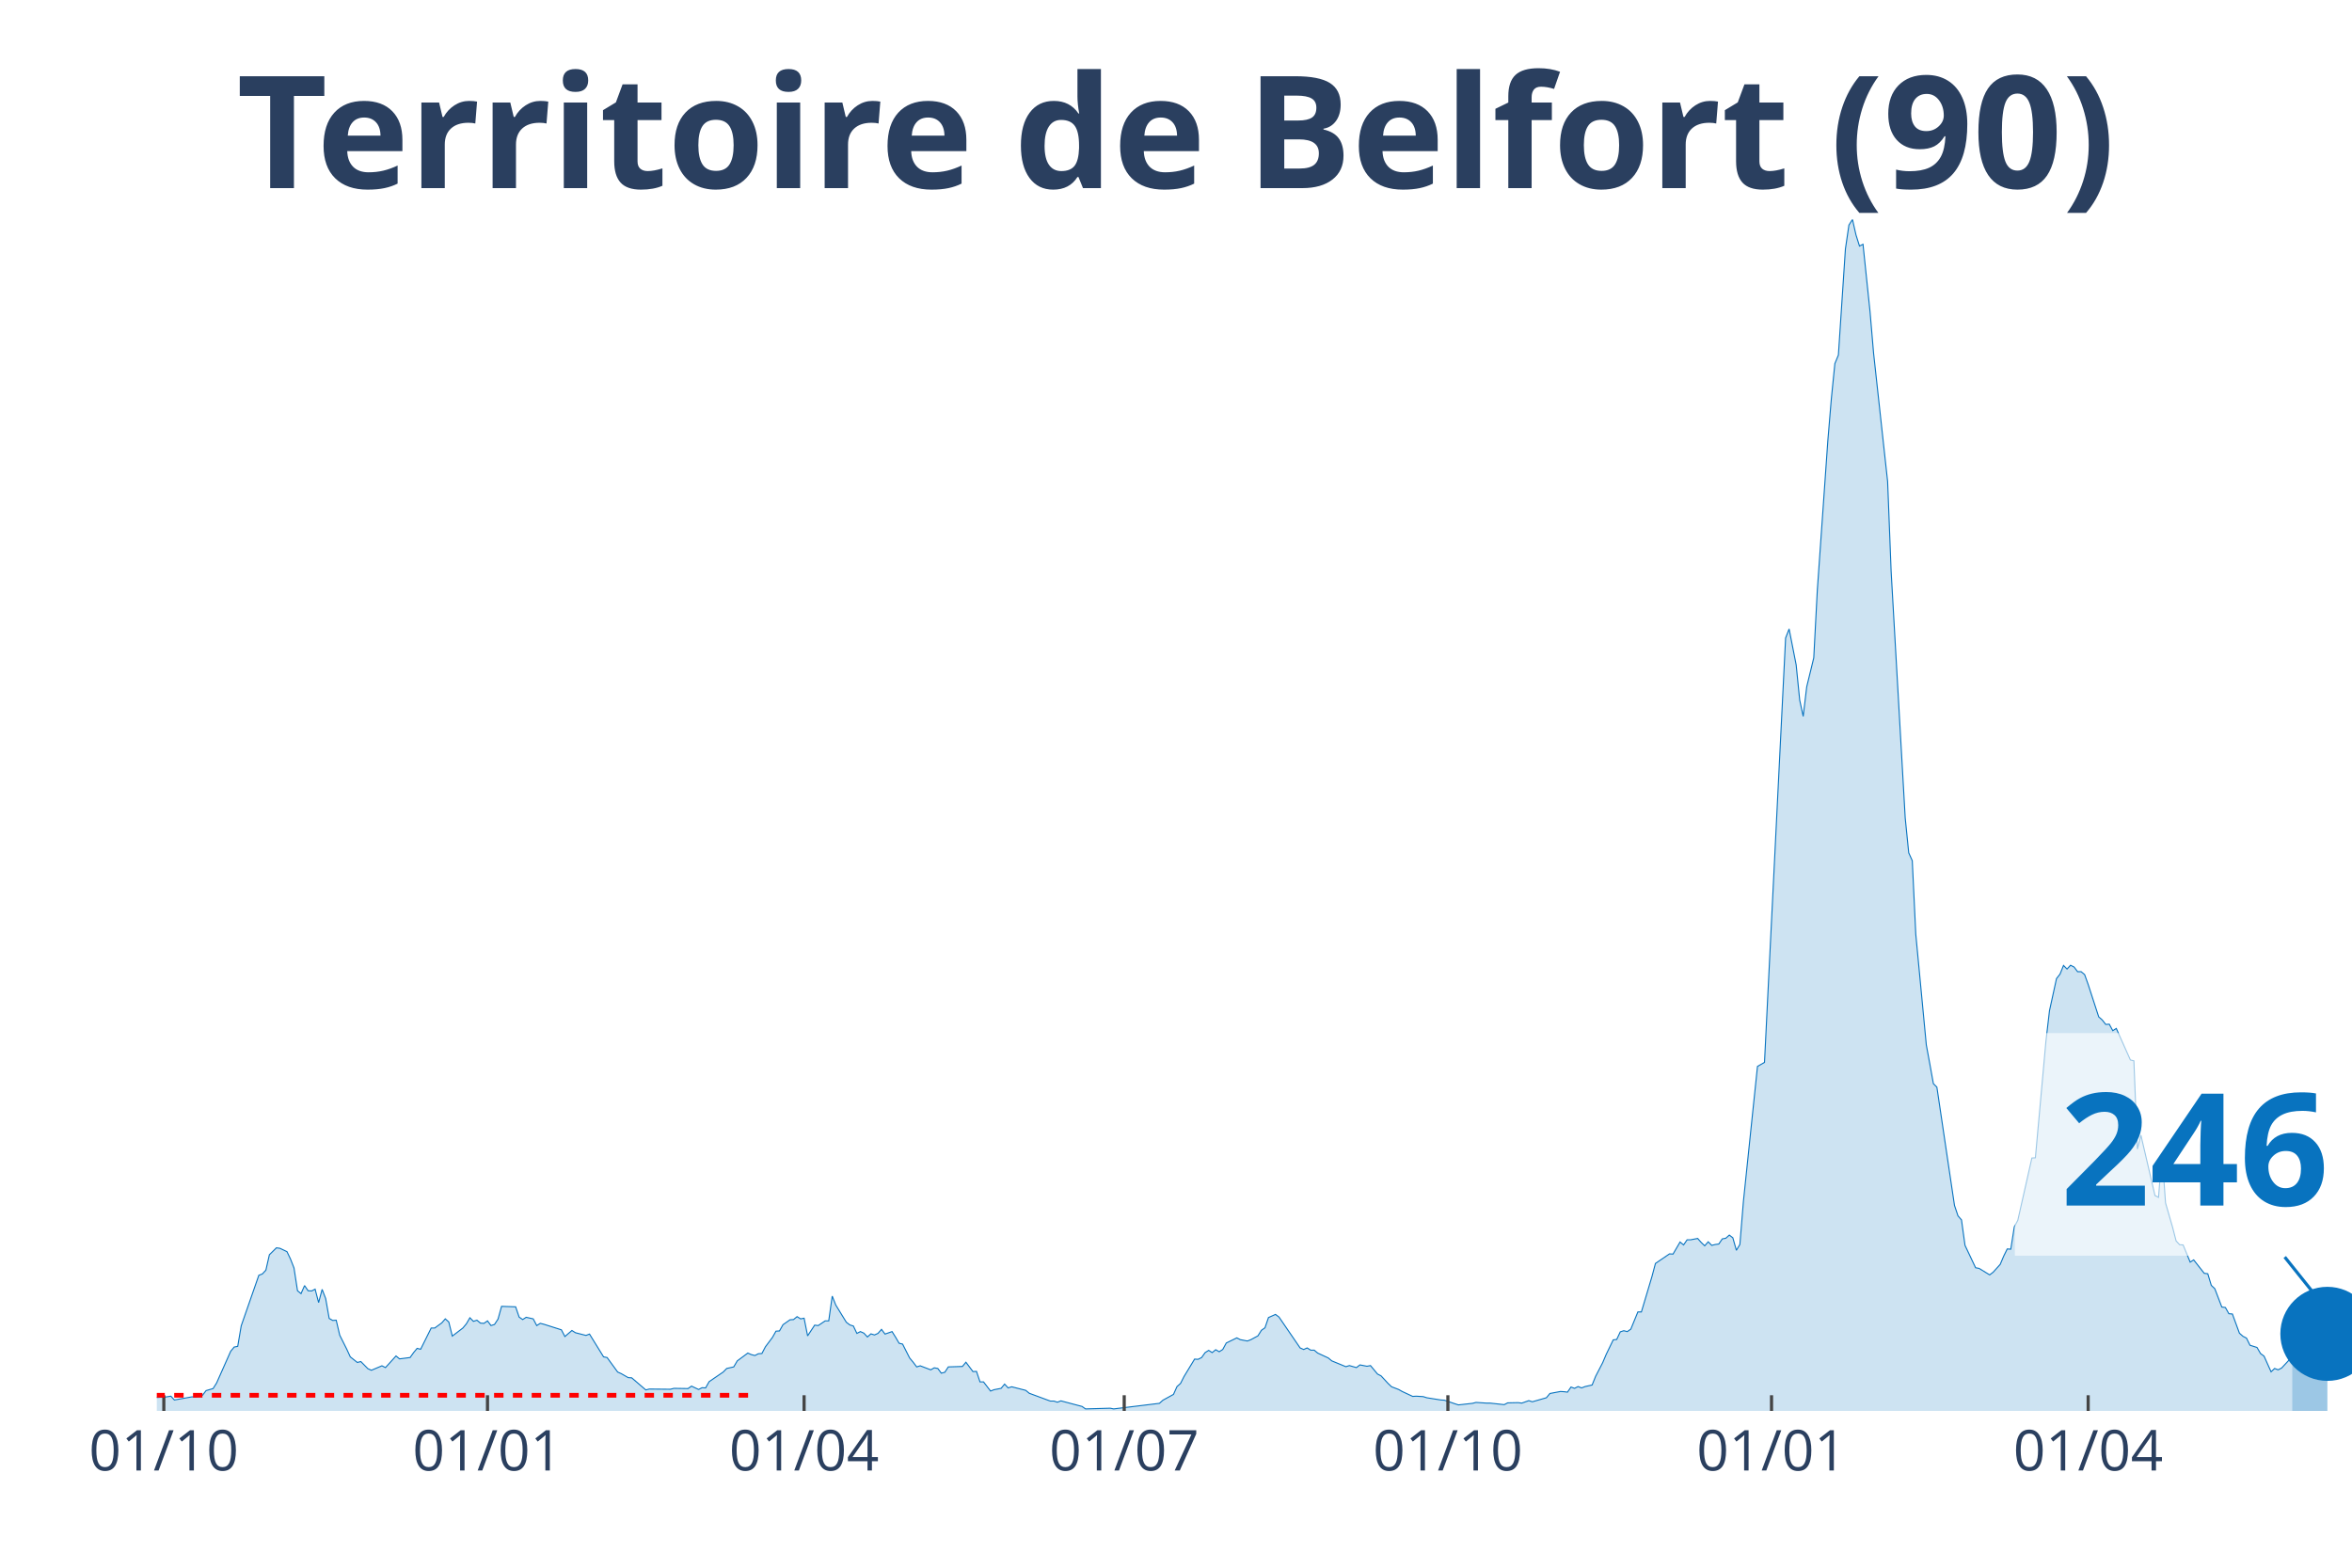
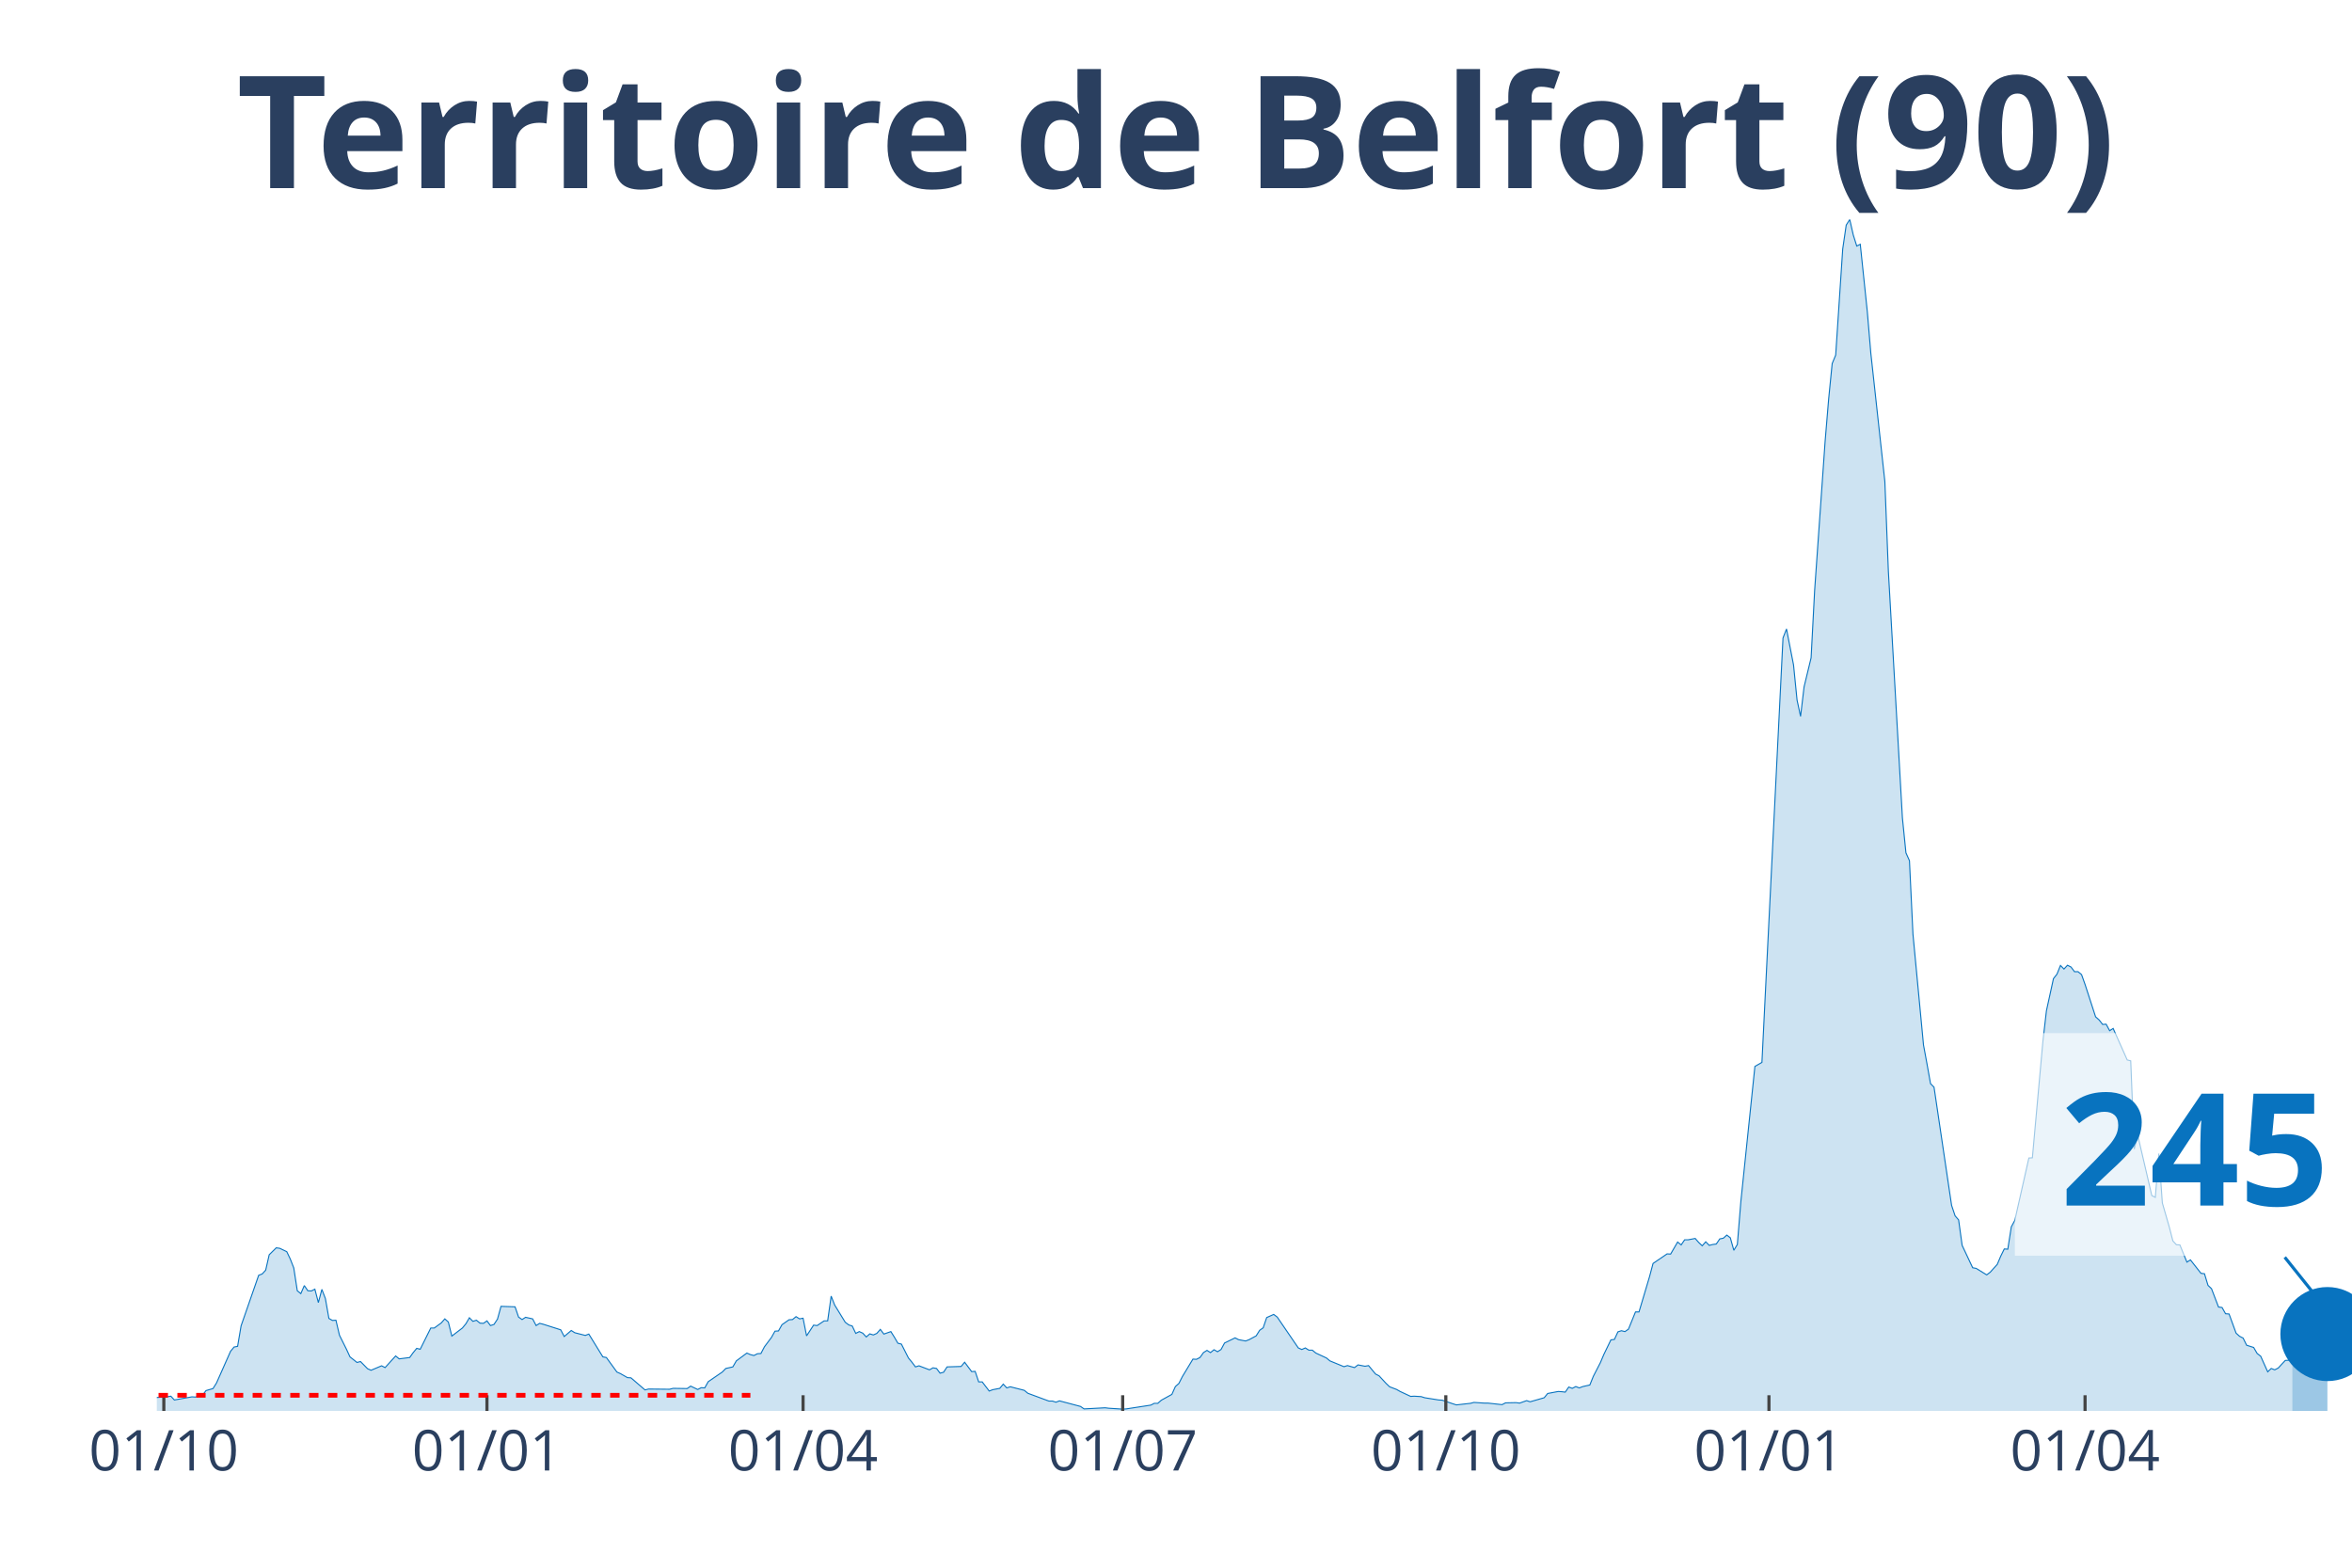
<svg xmlns="http://www.w3.org/2000/svg" class="main-svg" width="1125" height="750" style="" viewBox="0 0 750 500">
  <rect x="0" y="0" width="750" height="500" style="fill: rgb(0, 0, 0); fill-opacity: 0;" />
-   <defs id="defs-3cc768">
+   <defs id="defs-fe7bf5">
    <g class="clips">
-       <clipPath id="clip3cc768xyplot" class="plotclip">
+       <clipPath id="clipfe7bf5xyplot" class="plotclip">
        <rect width="700" height="380" />
      </clipPath>
-       <clipPath class="axesclip" id="clip3cc768x">
+       <clipPath class="axesclip" id="clipfe7bf5x">
        <rect x="50" y="0" width="700" height="500" />
      </clipPath>
-       <clipPath class="axesclip" id="clip3cc768y">
+       <clipPath class="axesclip" id="clipfe7bf5y">
        <rect x="0" y="70" width="750" height="380" />
      </clipPath>
-       <clipPath class="axesclip" id="clip3cc768xy">
+       <clipPath class="axesclip" id="clipfe7bf5xy">
        <rect x="50" y="70" width="700" height="380" />
      </clipPath>
    </g>
    <g class="gradients" />
  </defs>
  <g class="bglayer">
    <rect class="bg" x="50" y="70" width="700" height="380" style="fill: rgb(0, 0, 0); fill-opacity: 0; stroke-width: 0;" />
  </g>
  <g class="layer-below">
    <g class="imagelayer" />
    <g class="shapelayer" />
  </g>
  <g class="cartesianlayer">
    <g class="subplot xy">
      <g class="layer-subplot">
        <g class="shapelayer" />
        <g class="imagelayer" />
      </g>
      <g class="gridlayer">
        <g class="x">
          <path class="xgrid crisp" transform="translate(52.24,0)" d="M0,70v380" style="stroke: rgb(255, 255, 255); stroke-opacity: 1; stroke-width: 1px;" />
-           <path class="xgrid crisp" transform="translate(155.45,0)" d="M0,70v380" style="stroke: rgb(255, 255, 255); stroke-opacity: 1; stroke-width: 1px;" />
-           <path class="xgrid crisp" transform="translate(256.41,0)" d="M0,70v380" style="stroke: rgb(255, 255, 255); stroke-opacity: 1; stroke-width: 1px;" />
-           <path class="xgrid crisp" transform="translate(358.49,0)" d="M0,70v380" style="stroke: rgb(255, 255, 255); stroke-opacity: 1; stroke-width: 1px;" />
-           <path class="xgrid crisp" transform="translate(461.7,0)" d="M0,70v380" style="stroke: rgb(255, 255, 255); stroke-opacity: 1; stroke-width: 1px;" />
-           <path class="xgrid crisp" transform="translate(564.9,0)" d="M0,70v380" style="stroke: rgb(255, 255, 255); stroke-opacity: 1; stroke-width: 1px;" />
-           <path class="xgrid crisp" transform="translate(665.87,0)" d="M0,70v380" style="stroke: rgb(255, 255, 255); stroke-opacity: 1; stroke-width: 1px;" />
+           <path class="xgrid crisp" transform="translate(155.28,0)" d="M0,70v380" style="stroke: rgb(255, 255, 255); stroke-opacity: 1; stroke-width: 1px;" />
+           <path class="xgrid crisp" transform="translate(256.08,0)" d="M0,70v380" style="stroke: rgb(255, 255, 255); stroke-opacity: 1; stroke-width: 1px;" />
+           <path class="xgrid crisp" transform="translate(358,0)" d="M0,70v380" style="stroke: rgb(255, 255, 255); stroke-opacity: 1; stroke-width: 1px;" />
+           <path class="xgrid crisp" transform="translate(461.04,0)" d="M0,70v380" style="stroke: rgb(255, 255, 255); stroke-opacity: 1; stroke-width: 1px;" />
+           <path class="xgrid crisp" transform="translate(564.08,0)" d="M0,70v380" style="stroke: rgb(255, 255, 255); stroke-opacity: 1; stroke-width: 1px;" />
+           <path class="xgrid crisp" transform="translate(664.88,0)" d="M0,70v380" style="stroke: rgb(255, 255, 255); stroke-opacity: 1; stroke-width: 1px;" />
        </g>
        <g class="y" />
      </g>
      <g class="zerolinelayer" />
      <path class="xlines-below" />
      <path class="ylines-below" />
      <g class="overlines-below" />
      <g class="xaxislayer-below" />
      <g class="yaxislayer-below" />
      <g class="overaxes-below" />
-       <g class="plot" transform="translate(50, 70)" clip-path="url('#clip3cc768xyplot')">
+       <g class="plot" transform="translate(50, 70)" clip-path="url('#clipfe7bf5xyplot')">
        <g class="scatterlayer mlayer">
-           <g class="trace scatter tracefc9c48" style="stroke-miterlimit: 2;">
+           <g class="trace scatter trace3cbace" style="stroke-miterlimit: 2;">
            <g class="fills">
              <g>
-                 <path class="js-fill" d="M680.93,380L-152.56,380L-152.56,379.07L-141.35,379.22L-140.22,379.22L-56.09,378.65L-54.97,378.65L-47.12,377.93L-45.99,377.79L-35.9,377.43L-34.78,377.36L-25.8,376.72L-24.68,375.8L-23.56,374.44L-22.44,374.73L-20.19,374.44L-19.07,373.94L-12.34,376.01L-11.22,376.44L-3.37,377.15L-2.24,375.87L1.12,375.65L2.24,375.65L4.49,375.3L5.61,376.51L11.22,375.51L12.34,375.58L14.58,375.01L15.71,373.52L17.95,372.87L19.07,371.09L23.56,360.98L24.68,359.62L25.8,359.41L26.92,352.85L32.53,336.75L33.65,336.32L34.78,335.11L35.9,330.19L38.14,327.98L39.26,328.13L41.51,329.2L42.63,331.55L43.75,334.4L44.87,341.67L45.99,342.59L47.12,340.03L48.24,341.67L49.36,341.74L50.48,341.17L51.6,345.44L52.72,341.24L53.85,344.16L54.97,350.5L56.09,351.14L57.21,351.07L58.33,355.84L60.58,360.33L61.7,362.76L63.94,364.54L65.06,364.25L67.31,366.53L68.43,367.03L71.79,365.61L72.92,366.18L76.28,362.47L77.4,363.4L80.77,362.97L81.89,361.4L83.01,360.05L84.13,360.33L87.5,353.56L88.62,353.56L90.87,351.93L91.99,350.64L93.11,351.64L94.23,356.13L97.6,353.56L98.72,352.21L99.84,350.29L100.96,351.43L102.08,351.07L103.21,352L104.33,352.07L105.45,351.28L106.57,352.78L107.69,352.42L108.81,350.71L109.94,346.65L114.42,346.8L115.54,350.07L116.67,350.86L117.79,350.14L120.03,350.64L121.15,352.78L122.28,352.07L123.4,352.35L129.01,354.13L130.13,356.27L132.37,354.35L133.49,355.06L136.86,355.92L137.98,355.49L142.47,362.76L143.59,362.97L146.96,367.6L148.08,368.1L150.32,369.38L151.44,369.45L155.93,373.3L157.05,373.02L163.78,373.09L164.9,372.8L169.39,372.87L170.51,372.09L172.76,373.16L173.88,372.59L175,372.66L176.12,370.67L180.61,367.6L181.73,366.46L183.97,365.96L185.1,364.04L188.46,361.55L189.58,362.04L190.71,362.33L191.83,361.76L192.95,361.69L194.07,359.55L196.31,356.56L197.44,354.56L198.56,354.49L199.68,352.5L201.92,350.93L203.04,350.86L204.17,349.93L205.29,350.64L206.41,350.43L207.53,356.06L209.78,352.64L210.9,352.78L213.14,351.28L214.26,351.28L215.38,343.38L216.51,346.23L219.87,351.71L220.99,352.57L222.12,352.92L223.24,355.27L224.36,354.7L225.48,355.2L226.6,356.41L227.72,355.42L228.85,355.77L229.97,355.27L231.09,353.99L232.21,355.49L234.46,354.7L235.58,356.49L236.7,358.41L237.82,358.69L240.06,363.11L241.19,364.47L242.31,365.96L243.43,365.61L246.79,366.89L247.92,366.25L249.04,366.46L250.16,367.96L251.28,367.67L252.4,365.96L256.89,365.82L258.01,364.47L260.26,367.46L261.38,367.39L262.5,370.74L263.62,370.74L265.87,373.66L266.99,373.23L269.23,372.8L270.35,371.45L271.47,372.66L272.6,372.3L277.08,373.44L278.21,374.37L284.94,376.86L286.06,376.86L287.18,377.22L288.3,376.79L295.03,378.57L296.15,379.36L304.01,379.14L305.13,379.36L319.71,377.58L320.83,376.58L324.2,374.73L325.32,372.23L326.44,371.24L327.56,369.03L330.93,363.47L332.05,363.54L333.17,362.97L334.29,361.4L335.42,360.69L336.54,361.4L337.66,360.48L338.78,361.12L339.9,360.41L341.03,358.34L344.39,356.7L345.51,357.27L347.76,357.7L348.88,357.27L351.12,356.06L352.24,354.28L353.37,353.49L354.49,350.22L356.73,349.22L357.85,350.07L364.58,359.91L365.71,360.41L366.83,359.91L367.95,360.62L369.07,360.62L370.19,361.55L373.56,363.11L374.68,364.04L379.17,365.89L380.29,365.54L382.53,366.18L383.65,365.32L385.9,365.75L387.02,365.54L389.26,368.24L390.38,368.81L392.63,371.24L393.75,372.3L395.99,373.16L397.12,373.8L400.48,375.37L401.6,375.3L403.85,375.44L404.97,375.8L409.46,376.51L410.58,376.58L413.94,377.72L415.06,378.08L419.55,377.58L420.67,377.29L424.04,377.51L425.16,377.51L429.65,378L430.77,377.43L434.13,377.36L435.26,377.51L437.5,376.72L438.62,377.08L443.11,375.8L444.23,374.44L447.6,373.8L448.72,373.87L449.84,374.01L450.96,372.38L452.08,372.8L453.21,372.23L454.33,372.66L455.45,372.23L457.69,371.73L458.81,368.96L461.06,364.61L462.18,361.97L464.42,357.34L465.54,357.2L466.67,354.78L467.79,354.42L468.91,354.7L470.03,353.92L472.28,348.43L473.4,348.43L476.76,337.18L477.88,332.97L482.37,329.91L483.49,329.98L485.74,326.13L486.86,327.06L487.98,325.42L489.1,325.42L491.35,324.99L492.47,326.27L493.59,327.34L494.71,326.06L495.83,327.2L496.96,326.92L498.08,326.77L499.2,325.13L500.32,324.92L501.44,323.92L502.56,324.78L503.69,328.77L504.81,326.92L505.93,313.23L510.42,270.13L511.54,269.48L512.66,268.84L513.78,246.18L519.39,133.46L520.51,130.61L522.76,142.08L523.88,153.27L525,158.47L526.12,149.06L528.37,139.8L529.49,118.42L532.85,70.61L533.97,57.22L535.1,45.96L536.22,43.25L538.46,9.41L539.58,1.78L540.71,0L541.83,4.92L542.95,8.48L544.07,7.91L546.31,29.36L547.44,42.61L551.92,83.58L553.04,112.23L557.53,190.89L558.65,202.01L559.78,204.5L560.9,227.94L564.26,263.29L565.38,269.34L566.51,275.61L567.63,276.75L573.24,314.45L574.36,317.79L575.48,319.08L576.6,327.2L579.97,334.33L581.09,334.54L584.46,336.61L585.58,335.75L587.82,333.26L588.94,330.62L590.06,328.34L591.19,328.41L592.31,321.29L593.43,319.22L597.92,299.34L599.04,299.27L602.4,262.07L603.53,252.38L605.77,242.12L606.89,240.7L608.01,237.92L609.13,239.06L610.26,237.85L611.38,238.42L612.5,239.91L613.62,239.91L614.74,240.84L615.87,243.98L619.23,254.31L620.35,255.3L621.47,256.73L622.6,256.66L623.72,258.72L624.84,258.01L629.33,268.06L630.45,268.34L631.57,296.49L632.69,292.07L637.18,311.31L638.3,311.88L639.42,297.91L640.54,313.66L642.79,321.43L643.91,325.78L645.03,326.99L646.15,327.06L648.4,332.54L649.52,331.83L652.88,336.11L654.01,336.25L655.13,339.95L656.25,341.02L658.49,346.87L659.62,347.01L660.74,349L661.86,349.08L664.1,355.2L665.22,356.2L666.35,356.77L667.47,359.05L669.71,359.76L670.83,361.69L671.96,362.54L673.08,365.04L674.2,367.53L675.32,366.46L676.44,366.89L677.56,366.32L679.81,363.9L680.93,363.83" style="fill: rgb(8, 115, 191); fill-opacity: 0.2; stroke-width: 0;" />
+                 <path class="js-fill" d="M680.96,380L-152.32,380L-152.32,379.07L-141.12,379.22L-140,379.22L-57.12,378.86L-56,378.65L-40.32,377.65L-39.2,377.51L-29.12,377.22L-28,377.15L-24.64,375.8L-23.52,374.44L-20.16,374.44L-19.04,373.94L-12.32,376.01L-11.2,376.44L-3.36,377.15L-2.24,375.87L1.12,375.65L2.24,375.65L4.48,375.3L5.6,376.51L11.2,375.51L12.32,375.58L14.56,375.01L15.68,373.52L17.92,372.87L19.04,371.09L23.52,360.98L24.64,359.62L25.76,359.41L26.88,352.85L32.48,336.75L33.6,336.32L34.72,335.11L35.84,330.19L38.08,327.98L39.2,328.13L41.44,329.2L42.56,331.55L43.68,334.4L44.8,341.67L45.92,342.59L47.04,340.03L48.16,341.67L49.28,341.74L50.4,341.17L51.52,345.44L52.64,341.24L53.76,344.16L54.88,350.5L56,351.14L57.12,351.07L58.24,355.84L60.48,360.33L61.6,362.76L63.84,364.54L64.96,364.25L67.2,366.53L68.32,367.03L71.68,365.61L72.8,366.18L76.16,362.47L77.28,363.4L80.64,362.97L81.76,361.4L82.88,360.05L84,360.33L87.36,353.56L88.48,353.56L90.72,351.93L91.84,350.64L92.96,351.64L94.08,356.13L97.44,353.56L98.56,352.21L99.68,350.29L100.8,351.43L101.92,351.07L103.04,352L104.16,352.07L105.28,351.28L106.4,352.78L107.52,352.42L108.64,350.71L109.76,346.65L114.24,346.8L115.36,350.07L116.48,350.86L117.6,350.14L119.84,350.64L120.96,352.78L122.08,352.07L123.2,352.35L128.8,354.13L129.92,356.27L132.16,354.35L133.28,355.06L136.64,355.92L137.76,355.49L142.24,362.76L143.36,362.97L146.72,367.6L147.84,368.1L150.08,369.38L151.2,369.45L155.68,373.3L156.8,373.02L163.52,373.09L164.64,372.8L169.12,372.87L170.24,372.09L172.48,373.16L173.6,372.59L174.72,372.66L175.84,370.67L180.32,367.6L181.44,366.46L183.68,365.96L184.8,364.04L188.16,361.55L189.28,362.04L190.4,362.33L191.52,361.76L192.64,361.69L193.76,359.55L196,356.56L197.12,354.56L198.24,354.49L199.36,352.5L201.6,350.93L202.72,350.86L203.84,349.93L204.96,350.64L206.08,350.43L207.2,356.06L209.44,352.64L210.56,352.78L212.8,351.28L213.92,351.28L215.04,343.38L216.16,346.23L219.52,351.71L220.64,352.57L221.76,352.92L222.88,355.27L224,354.7L225.12,355.2L226.24,356.41L227.36,355.42L228.48,355.77L229.6,355.27L230.72,353.99L231.84,355.49L234.08,354.7L235.2,356.49L236.32,358.41L237.44,358.69L239.68,363.11L240.8,364.47L241.92,365.96L243.04,365.61L246.4,366.89L247.52,366.25L248.64,366.46L249.76,367.96L250.88,367.67L252,365.96L256.48,365.82L257.6,364.47L259.84,367.46L260.96,367.39L262.08,370.74L263.2,370.74L265.44,373.66L266.56,373.23L268.8,372.8L269.92,371.45L271.04,372.66L272.16,372.3L276.64,373.44L277.76,374.37L284.48,376.86L285.6,376.86L286.72,377.22L287.84,376.79L294.56,378.57L295.68,379.36L302.4,379L303.52,379.14L308,379.43L309.12,379.36L316.96,378.15L318.08,377.58L319.2,377.58L320.32,376.58L323.68,374.73L324.8,372.23L325.92,371.24L327.04,369.03L330.4,363.47L331.52,363.54L332.64,362.97L333.76,361.4L334.88,360.69L336,361.4L337.12,360.48L338.24,361.12L339.36,360.41L340.48,358.34L343.84,356.7L344.96,357.27L347.2,357.7L348.32,357.27L350.56,356.06L351.68,354.28L352.8,353.49L353.92,350.22L356.16,349.22L357.28,350.07L364,359.91L365.12,360.41L366.24,359.91L367.36,360.62L368.48,360.62L369.6,361.55L372.96,363.11L374.08,364.04L378.56,365.89L379.68,365.54L381.92,366.18L383.04,365.32L385.28,365.75L386.4,365.54L388.64,368.24L389.76,368.81L392,371.24L393.12,372.3L395.36,373.16L396.48,373.8L399.84,375.37L400.96,375.3L403.2,375.44L404.32,375.8L408.8,376.51L409.92,376.58L413.28,377.72L414.4,378.08L418.88,377.58L420,377.29L423.36,377.51L424.48,377.51L428.96,378L430.08,377.43L433.44,377.36L434.56,377.51L436.8,376.72L437.92,377.08L442.4,375.8L443.52,374.44L446.88,373.8L448,373.87L449.12,374.01L450.24,372.38L451.36,372.8L452.48,372.23L453.6,372.66L454.72,372.23L456.96,371.73L458.08,368.96L460.32,364.61L461.44,361.97L463.68,357.34L464.8,357.2L465.92,354.78L467.04,354.42L468.16,354.7L469.28,353.92L471.52,348.43L472.64,348.43L476,337.18L477.12,332.97L481.6,329.91L482.72,329.98L484.96,326.13L486.08,327.06L487.2,325.42L488.32,325.42L490.56,324.99L491.68,326.27L492.8,327.34L493.92,326.06L495.04,327.2L496.16,326.92L497.28,326.77L498.4,325.13L499.52,324.92L500.64,323.92L501.76,324.78L502.88,328.77L504,326.92L505.12,313.23L509.6,270.13L510.72,269.48L511.84,268.84L512.96,246.18L518.56,133.46L519.68,130.61L521.92,142.08L523.04,153.27L524.16,158.47L525.28,149.06L527.52,139.8L528.64,118.42L532,70.61L533.12,57.22L534.24,45.96L535.36,43.25L537.6,9.41L538.72,1.78L539.84,0L540.96,4.92L542.08,8.48L543.2,7.91L545.44,29.36L546.56,42.61L551.04,83.58L552.16,112.23L556.64,190.89L557.76,202.01L558.88,204.5L560,227.94L563.36,263.29L564.48,269.34L565.6,275.61L566.72,276.75L572.32,314.45L573.44,317.79L574.56,319.08L575.68,327.2L579.04,334.33L580.16,334.54L583.52,336.61L584.64,335.75L586.88,333.26L588,330.62L589.12,328.34L590.24,328.41L591.36,321.29L592.48,319.22L596.96,299.34L598.08,299.27L601.44,262.07L602.56,252.38L604.8,242.12L605.92,240.7L607.04,237.92L608.16,239.06L609.28,237.85L610.4,238.42L611.52,239.91L612.64,239.91L613.76,240.84L614.88,243.98L618.24,254.31L619.36,255.3L620.48,256.73L621.6,256.66L622.72,258.72L623.84,258.01L628.32,268.06L629.44,268.34L630.56,296.49L631.68,292.07L636.16,311.31L637.28,311.88L638.4,297.91L639.52,313.66L641.76,321.43L642.88,325.78L644,326.99L645.12,327.06L647.36,332.54L648.48,331.83L651.84,336.11L652.96,336.25L654.08,339.95L655.2,341.02L657.44,346.87L658.56,347.01L659.68,349L660.8,349.08L663.04,355.2L664.16,356.2L665.28,356.77L666.4,359.05L668.64,359.76L669.76,361.69L670.88,362.54L672,365.04L673.12,367.53L674.24,366.46L675.36,366.89L676.48,366.32L678.72,363.9L679.84,363.83L680.96,362.26" style="fill: rgb(8, 115, 191); fill-opacity: 0.2; stroke-width: 0;" />
              </g>
            </g>
            <g class="errorbars" />
            <g class="lines">
-               <path class="js-line" d="M-152.56,379.07L-141.35,379.22L-140.22,379.22L-56.09,378.65L-54.97,378.65L-47.12,377.93L-45.99,377.79L-35.9,377.43L-34.78,377.36L-25.8,376.72L-24.68,375.8L-23.56,374.44L-22.44,374.73L-20.19,374.44L-19.07,373.94L-12.34,376.01L-11.22,376.44L-3.37,377.15L-2.24,375.87L1.12,375.65L2.24,375.65L4.49,375.3L5.61,376.51L11.22,375.51L12.34,375.58L14.58,375.01L15.71,373.52L17.95,372.87L19.07,371.09L23.56,360.98L24.68,359.62L25.8,359.41L26.92,352.85L32.53,336.75L33.65,336.32L34.78,335.11L35.9,330.19L38.14,327.98L39.26,328.13L41.51,329.2L42.63,331.55L43.75,334.4L44.87,341.67L45.99,342.59L47.12,340.03L48.24,341.67L49.36,341.74L50.48,341.17L51.6,345.44L52.72,341.24L53.85,344.16L54.97,350.5L56.09,351.14L57.21,351.07L58.33,355.84L60.58,360.33L61.7,362.76L63.94,364.54L65.06,364.25L67.31,366.53L68.43,367.03L71.79,365.61L72.92,366.18L76.28,362.47L77.4,363.4L80.77,362.97L81.89,361.4L83.01,360.05L84.13,360.33L87.5,353.56L88.62,353.56L90.87,351.93L91.99,350.64L93.11,351.64L94.23,356.13L97.6,353.56L98.72,352.21L99.84,350.29L100.96,351.43L102.08,351.07L103.21,352L104.33,352.07L105.45,351.28L106.57,352.78L107.69,352.42L108.81,350.71L109.94,346.65L114.42,346.8L115.54,350.07L116.67,350.86L117.79,350.14L120.03,350.64L121.15,352.78L122.28,352.07L123.4,352.35L129.01,354.13L130.13,356.27L132.37,354.35L133.49,355.06L136.86,355.92L137.98,355.49L142.47,362.76L143.59,362.97L146.96,367.6L148.08,368.1L150.32,369.38L151.44,369.45L155.93,373.3L157.05,373.02L163.78,373.09L164.9,372.8L169.39,372.87L170.51,372.09L172.76,373.16L173.88,372.59L175,372.66L176.12,370.67L180.61,367.6L181.73,366.46L183.97,365.96L185.1,364.04L188.46,361.55L189.58,362.04L190.71,362.33L191.83,361.76L192.95,361.69L194.07,359.55L196.31,356.56L197.44,354.56L198.56,354.49L199.68,352.5L201.92,350.93L203.04,350.86L204.17,349.93L205.29,350.64L206.41,350.43L207.53,356.06L209.78,352.64L210.9,352.78L213.14,351.28L214.26,351.28L215.38,343.38L216.51,346.23L219.87,351.71L220.99,352.57L222.12,352.92L223.24,355.27L224.36,354.7L225.48,355.2L226.6,356.41L227.72,355.42L228.85,355.77L229.97,355.27L231.09,353.99L232.21,355.49L234.46,354.7L235.58,356.49L236.7,358.41L237.82,358.69L240.06,363.11L241.19,364.47L242.31,365.96L243.43,365.61L246.79,366.89L247.92,366.25L249.04,366.46L250.16,367.96L251.28,367.67L252.4,365.96L256.89,365.82L258.01,364.47L260.26,367.46L261.38,367.39L262.5,370.74L263.62,370.74L265.87,373.66L266.99,373.23L269.23,372.8L270.35,371.45L271.47,372.66L272.6,372.3L277.08,373.44L278.21,374.37L284.94,376.86L286.06,376.86L287.18,377.22L288.3,376.79L295.03,378.57L296.15,379.36L304.01,379.14L305.13,379.36L319.71,377.58L320.83,376.58L324.2,374.73L325.32,372.23L326.44,371.24L327.56,369.03L330.93,363.47L332.05,363.54L333.17,362.97L334.29,361.4L335.42,360.69L336.54,361.4L337.66,360.48L338.78,361.12L339.9,360.41L341.03,358.34L344.39,356.7L345.51,357.27L347.76,357.7L348.88,357.27L351.12,356.06L352.24,354.28L353.37,353.49L354.49,350.22L356.73,349.22L357.85,350.07L364.58,359.91L365.71,360.41L366.83,359.91L367.95,360.62L369.07,360.62L370.19,361.55L373.56,363.11L374.68,364.04L379.17,365.89L380.29,365.54L382.53,366.18L383.65,365.32L385.9,365.75L387.02,365.54L389.26,368.24L390.38,368.81L392.63,371.24L393.75,372.3L395.99,373.16L397.12,373.8L400.48,375.37L401.6,375.3L403.85,375.44L404.97,375.8L409.46,376.51L410.58,376.58L413.94,377.72L415.06,378.08L419.55,377.58L420.67,377.29L424.04,377.51L425.16,377.51L429.65,378L430.77,377.43L434.13,377.36L435.26,377.51L437.5,376.72L438.62,377.08L443.11,375.8L444.23,374.44L447.6,373.8L448.72,373.87L449.84,374.01L450.96,372.38L452.08,372.8L453.21,372.23L454.33,372.66L455.45,372.23L457.69,371.73L458.81,368.96L461.06,364.61L462.18,361.97L464.42,357.34L465.54,357.2L466.67,354.78L467.79,354.42L468.91,354.7L470.03,353.92L472.28,348.43L473.4,348.43L476.76,337.18L477.88,332.97L482.37,329.91L483.49,329.98L485.74,326.13L486.86,327.06L487.98,325.42L489.1,325.42L491.35,324.99L492.47,326.27L493.59,327.34L494.71,326.06L495.83,327.2L496.96,326.92L498.08,326.77L499.2,325.13L500.32,324.92L501.44,323.92L502.56,324.78L503.69,328.77L504.81,326.92L505.93,313.23L510.42,270.13L511.54,269.48L512.66,268.84L513.78,246.18L519.39,133.46L520.51,130.61L522.76,142.08L523.88,153.27L525,158.47L526.12,149.06L528.37,139.8L529.49,118.42L532.85,70.61L533.97,57.22L535.1,45.96L536.22,43.25L538.46,9.41L539.58,1.78L540.71,0L541.83,4.92L542.95,8.48L544.07,7.91L546.31,29.36L547.44,42.61L551.92,83.58L553.04,112.23L557.53,190.89L558.65,202.01L559.78,204.5L560.9,227.94L564.26,263.29L565.38,269.34L566.51,275.61L567.63,276.75L573.24,314.45L574.36,317.79L575.48,319.08L576.6,327.2L579.97,334.33L581.09,334.54L584.46,336.61L585.58,335.75L587.82,333.26L588.94,330.62L590.06,328.34L591.19,328.41L592.31,321.29L593.43,319.22L597.92,299.34L599.04,299.27L602.4,262.07L603.53,252.38L605.77,242.12L606.89,240.7L608.01,237.92L609.13,239.06L610.26,237.85L611.38,238.42L612.5,239.91L613.62,239.91L614.74,240.84L615.87,243.98L619.23,254.31L620.35,255.3L621.47,256.73L622.6,256.66L623.72,258.72L624.84,258.01L629.33,268.06L630.45,268.34L631.57,296.49L632.69,292.07L637.18,311.31L638.3,311.88L639.42,297.91L640.54,313.66L642.79,321.43L643.91,325.78L645.03,326.99L646.15,327.06L648.4,332.54L649.52,331.83L652.88,336.11L654.01,336.25L655.13,339.95L656.25,341.02L658.49,346.87L659.62,347.01L660.74,349L661.86,349.08L664.1,355.2L665.22,356.2L666.35,356.77L667.47,359.05L669.71,359.76L670.83,361.69L671.96,362.54L673.08,365.04L674.2,367.53L675.32,366.46L676.44,366.89L677.56,366.32L679.81,363.9L680.93,363.83" style="vector-effect: non-scaling-stroke; fill: none; stroke: rgb(8, 115, 191); stroke-opacity: 1; stroke-width: 0.5px; opacity: 1;" />
+               <path class="js-line" d="M-152.32,379.07L-141.12,379.22L-140,379.22L-57.12,378.86L-56,378.65L-40.32,377.65L-39.2,377.51L-29.12,377.22L-28,377.15L-24.64,375.8L-23.52,374.44L-20.16,374.44L-19.04,373.94L-12.32,376.01L-11.2,376.44L-3.36,377.15L-2.24,375.87L1.12,375.65L2.24,375.65L4.48,375.3L5.6,376.51L11.2,375.51L12.32,375.58L14.56,375.01L15.68,373.52L17.92,372.87L19.04,371.09L23.52,360.98L24.64,359.62L25.76,359.41L26.88,352.85L32.48,336.75L33.6,336.32L34.72,335.11L35.84,330.19L38.08,327.98L39.2,328.13L41.44,329.2L42.56,331.55L43.68,334.4L44.8,341.67L45.92,342.59L47.04,340.03L48.16,341.67L49.28,341.74L50.4,341.17L51.52,345.44L52.64,341.24L53.76,344.16L54.88,350.5L56,351.14L57.12,351.07L58.24,355.84L60.48,360.33L61.6,362.76L63.84,364.54L64.96,364.25L67.2,366.53L68.32,367.03L71.68,365.61L72.8,366.18L76.16,362.47L77.28,363.4L80.64,362.97L81.76,361.4L82.88,360.05L84,360.33L87.36,353.56L88.48,353.56L90.72,351.93L91.84,350.64L92.96,351.64L94.08,356.13L97.44,353.56L98.56,352.21L99.68,350.29L100.8,351.43L101.92,351.07L103.04,352L104.16,352.07L105.28,351.28L106.4,352.78L107.52,352.42L108.64,350.71L109.76,346.65L114.24,346.8L115.36,350.07L116.48,350.86L117.6,350.14L119.84,350.64L120.96,352.78L122.08,352.07L123.2,352.35L128.8,354.13L129.92,356.27L132.16,354.35L133.28,355.06L136.64,355.92L137.76,355.49L142.24,362.76L143.36,362.97L146.72,367.6L147.84,368.1L150.08,369.38L151.2,369.45L155.68,373.3L156.8,373.02L163.52,373.09L164.64,372.8L169.12,372.87L170.24,372.09L172.48,373.16L173.6,372.59L174.72,372.66L175.84,370.67L180.32,367.6L181.44,366.46L183.68,365.96L184.8,364.04L188.16,361.55L189.28,362.04L190.4,362.33L191.52,361.76L192.64,361.69L193.76,359.55L196,356.56L197.12,354.56L198.24,354.49L199.36,352.5L201.6,350.93L202.72,350.86L203.84,349.93L204.96,350.64L206.08,350.43L207.2,356.06L209.44,352.64L210.56,352.78L212.8,351.28L213.92,351.28L215.04,343.38L216.16,346.23L219.52,351.71L220.64,352.57L221.76,352.92L222.88,355.27L224,354.7L225.12,355.2L226.24,356.41L227.36,355.42L228.48,355.77L229.6,355.27L230.72,353.99L231.84,355.49L234.08,354.7L235.2,356.49L236.32,358.41L237.44,358.69L239.68,363.11L240.8,364.47L241.92,365.96L243.04,365.61L246.4,366.89L247.52,366.25L248.64,366.46L249.76,367.96L250.88,367.67L252,365.96L256.48,365.82L257.6,364.47L259.84,367.46L260.96,367.39L262.08,370.74L263.2,370.74L265.44,373.66L266.56,373.23L268.8,372.8L269.92,371.45L271.04,372.66L272.16,372.3L276.64,373.44L277.76,374.37L284.48,376.86L285.6,376.86L286.72,377.22L287.84,376.79L294.56,378.57L295.68,379.36L302.4,379L303.52,379.14L308,379.43L309.12,379.36L316.96,378.15L318.08,377.58L319.2,377.58L320.32,376.58L323.68,374.73L324.8,372.23L325.92,371.24L327.04,369.03L330.4,363.47L331.52,363.54L332.64,362.97L333.76,361.4L334.88,360.69L336,361.4L337.12,360.48L338.24,361.12L339.36,360.41L340.48,358.34L343.84,356.7L344.96,357.27L347.2,357.7L348.32,357.27L350.56,356.06L351.68,354.28L352.8,353.49L353.92,350.22L356.16,349.22L357.28,350.07L364,359.91L365.12,360.41L366.24,359.91L367.36,360.62L368.48,360.62L369.6,361.55L372.96,363.11L374.08,364.04L378.56,365.89L379.68,365.54L381.92,366.18L383.04,365.32L385.28,365.75L386.4,365.54L388.64,368.24L389.76,368.81L392,371.24L393.12,372.3L395.36,373.16L396.48,373.8L399.84,375.37L400.96,375.3L403.2,375.44L404.32,375.8L408.8,376.51L409.92,376.58L413.28,377.72L414.4,378.08L418.88,377.58L420,377.29L423.36,377.51L424.48,377.51L428.96,378L430.08,377.43L433.44,377.36L434.56,377.51L436.8,376.72L437.92,377.08L442.4,375.8L443.52,374.44L446.88,373.8L448,373.87L449.12,374.01L450.24,372.38L451.36,372.8L452.48,372.23L453.6,372.66L454.72,372.23L456.96,371.73L458.08,368.96L460.32,364.61L461.44,361.97L463.68,357.34L464.8,357.2L465.92,354.78L467.04,354.42L468.16,354.7L469.28,353.92L471.52,348.43L472.64,348.43L476,337.18L477.12,332.97L481.6,329.91L482.72,329.98L484.96,326.13L486.08,327.06L487.2,325.42L488.32,325.42L490.56,324.99L491.68,326.27L492.8,327.34L493.92,326.06L495.04,327.2L496.16,326.92L497.28,326.77L498.4,325.13L499.52,324.92L500.64,323.92L501.76,324.78L502.88,328.77L504,326.92L505.12,313.23L509.6,270.13L510.72,269.48L511.84,268.84L512.96,246.18L518.56,133.46L519.68,130.61L521.92,142.08L523.04,153.27L524.16,158.47L525.28,149.06L527.52,139.8L528.64,118.42L532,70.61L533.12,57.22L534.24,45.96L535.36,43.25L537.6,9.41L538.72,1.78L539.84,0L540.96,4.92L542.08,8.48L543.2,7.91L545.44,29.36L546.56,42.61L551.04,83.58L552.16,112.23L556.64,190.89L557.76,202.01L558.88,204.5L560,227.94L563.36,263.29L564.48,269.34L565.6,275.61L566.72,276.75L572.32,314.45L573.44,317.79L574.56,319.08L575.68,327.2L579.04,334.33L580.16,334.54L583.52,336.61L584.64,335.75L586.88,333.26L588,330.62L589.12,328.34L590.24,328.41L591.36,321.29L592.48,319.22L596.96,299.34L598.08,299.27L601.44,262.07L602.56,252.38L604.8,242.12L605.92,240.7L607.04,237.92L608.16,239.06L609.28,237.85L610.4,238.42L611.52,239.91L612.64,239.91L613.76,240.84L614.88,243.98L618.24,254.31L619.36,255.3L620.48,256.73L621.6,256.66L622.72,258.72L623.84,258.01L628.32,268.06L629.44,268.34L630.56,296.49L631.68,292.07L636.16,311.31L637.28,311.88L638.4,297.91L639.52,313.66L641.76,321.43L642.88,325.78L644,326.99L645.12,327.06L647.36,332.54L648.48,331.83L651.84,336.11L652.96,336.25L654.08,339.95L655.2,341.02L657.44,346.87L658.56,347.01L659.68,349L660.8,349.08L663.04,355.2L664.16,356.2L665.28,356.77L666.4,359.05L668.64,359.76L669.76,361.69L670.88,362.54L672,365.04L673.12,367.53L674.24,366.46L675.36,366.89L676.48,366.32L678.72,363.9L679.84,363.83L680.96,362.26" style="vector-effect: non-scaling-stroke; fill: none; stroke: rgb(8, 115, 191); stroke-opacity: 1; stroke-width: 0.5px; opacity: 1;" />
            </g>
            <g class="points" />
            <g class="text" />
          </g>
-           <g class="trace scatter trace265cad" style="stroke-miterlimit: 2;">
+           <g class="trace scatter traced09d0b" style="stroke-miterlimit: 2;">
            <g class="fills">
              <g>
-                 <path class="js-fill" d="M692.15,380L680.93,380L680.93,363.83L682.05,362.26L683.17,362.69L684.29,361.76L685.42,362.12L686.54,365.75L687.66,362.97L691.03,355.7L692.15,355.42" style="fill: rgb(8, 115, 191); fill-opacity: 0.4; stroke-width: 0;" />
+                 <path class="js-fill" d="M692.16,380L680.96,380L680.96,362.26L682.08,362.69L683.2,361.76L684.32,362.12L685.44,365.75L689.92,355.7L691.04,355.42L692.16,355.49" style="fill: rgb(8, 115, 191); fill-opacity: 0.4; stroke-width: 0;" />
              </g>
            </g>
            <g class="errorbars" />
            <g class="lines">
-               <path class="js-line" d="M680.93,363.83L682.05,362.26L683.17,362.69L684.29,361.76L685.42,362.12L686.54,365.75L687.66,362.97L691.03,355.7L692.15,355.42" style="vector-effect: non-scaling-stroke; fill: none; stroke: rgb(8, 115, 191); stroke-opacity: 1; stroke-width: 2px; opacity: 1;" />
+               <path class="js-line" d="M680.96,362.26L682.08,362.69L683.2,361.76L684.32,362.12L685.44,365.75L689.92,355.7L691.04,355.42L692.16,355.49" style="vector-effect: non-scaling-stroke; fill: none; stroke: rgb(8, 115, 191); stroke-opacity: 1; stroke-width: 2px; opacity: 1;" />
            </g>
            <g class="points" />
            <g class="text" />
          </g>
-           <g class="trace scatter trace05c82c" style="stroke-miterlimit: 2; opacity: 1;">
+           <g class="trace scatter trace7ab7ed" style="stroke-miterlimit: 2; opacity: 1;">
            <g class="fills" />
            <g class="errorbars" />
            <g class="lines" />
            <g class="points">
-               <path class="point" transform="translate(692.15,355.42)" d="M15,0A15,15 0 1,1 0,-15A15,15 0 0,1 15,0Z" style="opacity: 1; stroke-width: 0px; fill: rgb(8, 115, 191); fill-opacity: 1;" />
+               <path class="point" transform="translate(692.16,355.49)" d="M15,0A15,15 0 1,1 0,-15A15,15 0 0,1 15,0Z" style="opacity: 1; stroke-width: 0px; fill: rgb(8, 115, 191); fill-opacity: 1;" />
            </g>
            <g class="text" />
          </g>
        </g>
      </g>
      <g class="overplot" />
      <path class="xlines-above crisp" style="fill: none; stroke-width: 1px; stroke: rgb(0, 0, 0); stroke-opacity: 0;" d="" />
      <path class="ylines-above crisp" style="fill: none;" d="M0,0" />
      <g class="overlines-above" />
      <g class="xaxislayer-above">
        <path class="xtick ticks crisp" d="M0,450v-5" transform="translate(52.24,0)" style="stroke: rgb(68, 68, 68); stroke-opacity: 1; stroke-width: 1px;" />
-         <path class="xtick ticks crisp" d="M0,450v-5" transform="translate(155.45,0)" style="stroke: rgb(68, 68, 68); stroke-opacity: 1; stroke-width: 1px;" />
-         <path class="xtick ticks crisp" d="M0,450v-5" transform="translate(256.41,0)" style="stroke: rgb(68, 68, 68); stroke-opacity: 1; stroke-width: 1px;" />
-         <path class="xtick ticks crisp" d="M0,450v-5" transform="translate(358.49,0)" style="stroke: rgb(68, 68, 68); stroke-opacity: 1; stroke-width: 1px;" />
-         <path class="xtick ticks crisp" d="M0,450v-5" transform="translate(461.7,0)" style="stroke: rgb(68, 68, 68); stroke-opacity: 1; stroke-width: 1px;" />
-         <path class="xtick ticks crisp" d="M0,450v-5" transform="translate(564.9,0)" style="stroke: rgb(68, 68, 68); stroke-opacity: 1; stroke-width: 1px;" />
-         <path class="xtick ticks crisp" d="M0,450v-5" transform="translate(665.87,0)" style="stroke: rgb(68, 68, 68); stroke-opacity: 1; stroke-width: 1px;" />
+         <path class="xtick ticks crisp" d="M0,450v-5" transform="translate(155.28,0)" style="stroke: rgb(68, 68, 68); stroke-opacity: 1; stroke-width: 1px;" />
+         <path class="xtick ticks crisp" d="M0,450v-5" transform="translate(256.08,0)" style="stroke: rgb(68, 68, 68); stroke-opacity: 1; stroke-width: 1px;" />
+         <path class="xtick ticks crisp" d="M0,450v-5" transform="translate(358,0)" style="stroke: rgb(68, 68, 68); stroke-opacity: 1; stroke-width: 1px;" />
+         <path class="xtick ticks crisp" d="M0,450v-5" transform="translate(461.04,0)" style="stroke: rgb(68, 68, 68); stroke-opacity: 1; stroke-width: 1px;" />
+         <path class="xtick ticks crisp" d="M0,450v-5" transform="translate(564.08,0)" style="stroke: rgb(68, 68, 68); stroke-opacity: 1; stroke-width: 1px;" />
+         <path class="xtick ticks crisp" d="M0,450v-5" transform="translate(664.88,0)" style="stroke: rgb(68, 68, 68); stroke-opacity: 1; stroke-width: 1px;" />
        <g class="xtick">
          <text text-anchor="middle" x="0" y="469" transform="translate(52.24,0)" style="font-family: 'Open Sans', verdana, arial, sans-serif; font-size: 18px; fill: rgb(42, 63, 95); fill-opacity: 1; white-space: pre;">01/10</text>
        </g>
        <g class="xtick">
-           <text text-anchor="middle" x="0" y="469" transform="translate(155.45,0)" style="font-family: 'Open Sans', verdana, arial, sans-serif; font-size: 18px; fill: rgb(42, 63, 95); fill-opacity: 1; white-space: pre;">01/01</text>
+           <text text-anchor="middle" x="0" y="469" transform="translate(155.28,0)" style="font-family: 'Open Sans', verdana, arial, sans-serif; font-size: 18px; fill: rgb(42, 63, 95); fill-opacity: 1; white-space: pre;">01/01</text>
        </g>
        <g class="xtick">
-           <text text-anchor="middle" x="0" y="469" transform="translate(256.41,0)" style="font-family: 'Open Sans', verdana, arial, sans-serif; font-size: 18px; fill: rgb(42, 63, 95); fill-opacity: 1; white-space: pre;">01/04</text>
+           <text text-anchor="middle" x="0" y="469" transform="translate(256.08,0)" style="font-family: 'Open Sans', verdana, arial, sans-serif; font-size: 18px; fill: rgb(42, 63, 95); fill-opacity: 1; white-space: pre;">01/04</text>
        </g>
        <g class="xtick">
-           <text text-anchor="middle" x="0" y="469" transform="translate(358.49,0)" style="font-family: 'Open Sans', verdana, arial, sans-serif; font-size: 18px; fill: rgb(42, 63, 95); fill-opacity: 1; white-space: pre;">01/07</text>
+           <text text-anchor="middle" x="0" y="469" transform="translate(358,0)" style="font-family: 'Open Sans', verdana, arial, sans-serif; font-size: 18px; fill: rgb(42, 63, 95); fill-opacity: 1; white-space: pre;">01/07</text>
        </g>
        <g class="xtick">
-           <text text-anchor="middle" x="0" y="469" transform="translate(461.7,0)" style="font-family: 'Open Sans', verdana, arial, sans-serif; font-size: 18px; fill: rgb(42, 63, 95); fill-opacity: 1; white-space: pre;">01/10</text>
+           <text text-anchor="middle" x="0" y="469" transform="translate(461.04,0)" style="font-family: 'Open Sans', verdana, arial, sans-serif; font-size: 18px; fill: rgb(42, 63, 95); fill-opacity: 1; white-space: pre;">01/10</text>
        </g>
        <g class="xtick">
-           <text text-anchor="middle" x="0" y="469" transform="translate(564.9,0)" style="font-family: 'Open Sans', verdana, arial, sans-serif; font-size: 18px; fill: rgb(42, 63, 95); fill-opacity: 1; white-space: pre;">01/01</text>
+           <text text-anchor="middle" x="0" y="469" transform="translate(564.08,0)" style="font-family: 'Open Sans', verdana, arial, sans-serif; font-size: 18px; fill: rgb(42, 63, 95); fill-opacity: 1; white-space: pre;">01/01</text>
        </g>
        <g class="xtick">
-           <text text-anchor="middle" x="0" y="469" transform="translate(665.87,0)" style="font-family: 'Open Sans', verdana, arial, sans-serif; font-size: 18px; fill: rgb(42, 63, 95); fill-opacity: 1; white-space: pre;">01/04</text>
+           <text text-anchor="middle" x="0" y="469" transform="translate(664.88,0)" style="font-family: 'Open Sans', verdana, arial, sans-serif; font-size: 18px; fill: rgb(42, 63, 95); fill-opacity: 1; white-space: pre;">01/04</text>
        </g>
      </g>
      <g class="yaxislayer-above" />
      <g class="overaxes-above" />
    </g>
  </g>
  <g class="polarlayer" />
  <g class="ternarylayer" />
  <g class="geolayer" />
  <g class="funnelarealayer" />
  <g class="pielayer" />
  <g class="treemaplayer" />
  <g class="sunburstlayer" />
  <g class="glimages" />
-   <defs id="topdefs-3cc768">
+   <defs id="topdefs-fe7bf5">
    <g class="clips" />
  </defs>
  <g class="layer-above">
    <g class="imagelayer" />
    <g class="shapelayer">
-       <path data-index="0" fill-rule="evenodd" d="M-580.45,445.01L239.58,445.01" clip-path="url('#clip3cc768xy')" style="opacity: 1; stroke: rgb(255, 0, 0); stroke-opacity: 1; fill: rgb(0, 0, 0); fill-opacity: 0; stroke-dasharray: 3px, 3px; stroke-width: 1.5px;" />
+       <path data-index="0" fill-rule="evenodd" d="M-579.44,445.01L239.28,445.01" clip-path="url('#clipfe7bf5xy')" style="opacity: 1; stroke: rgb(255, 0, 0); stroke-opacity: 1; fill: rgb(0, 0, 0); fill-opacity: 0; stroke-dasharray: 3px, 3px; stroke-width: 1.5px;" />
    </g>
  </g>
  <g class="infolayer">
    <g class="g-gtitle">
      <text class="gtitle" x="375" y="25" text-anchor="middle" dy="0.7em" style="font-family: 'Open Sans', verdana, arial, sans-serif; font-size: 50px; fill: rgb(42, 63, 95); opacity: 1; font-weight: normal; white-space: pre;">
        <tspan style="font-weight:bold">Territoire de Belfort (90)</tspan>
      </text>
    </g>
    <g class="g-xtitle" />
    <g class="annotation" data-index="0" style="opacity: 1;">
-       <g class="annotation-text-g" transform="rotate(0,700.15,365.42)">
+       <g class="annotation-text-g" transform="rotate(0,700.16,365.49)">
        <g class="cursor-pointer" transform="translate(642, 329)">
          <rect class="bg" x="0.5" y="0.5" width="115" height="71" style="stroke-width: 1px; stroke: rgb(0, 0, 0); stroke-opacity: 0; fill: rgb(255, 255, 255); fill-opacity: 0.6;" />
          <text class="annotation-text" text-anchor="middle" x="57.812" y="55.5" style="font-family: 'Open Sans', verdana, arial, sans-serif; font-size: 50px; fill: rgb(8, 115, 191); fill-opacity: 1; white-space: pre;">
-             <tspan style="font-weight:bold">246 </tspan>
+             <tspan style="font-weight:bold">245 </tspan>
          </text>
        </g>
      </g>
      <g class="annotation-arrow-g" style="opacity: 1;">
-         <path d="M728.55,400.92L740.15,415.42" style="stroke-width: 1px; stroke: rgb(8, 115, 191); stroke-opacity: 1; stroke-dasharray: 0px, 0px, 18.569px, 18.569px;" />
+         <path d="M728.56,400.99L740.16,415.49" style="stroke-width: 1px; stroke: rgb(8, 115, 191); stroke-opacity: 1; stroke-dasharray: 0px, 0px, 18.569px, 18.569px;" />
      </g>
    </g>
  </g>
</svg>
